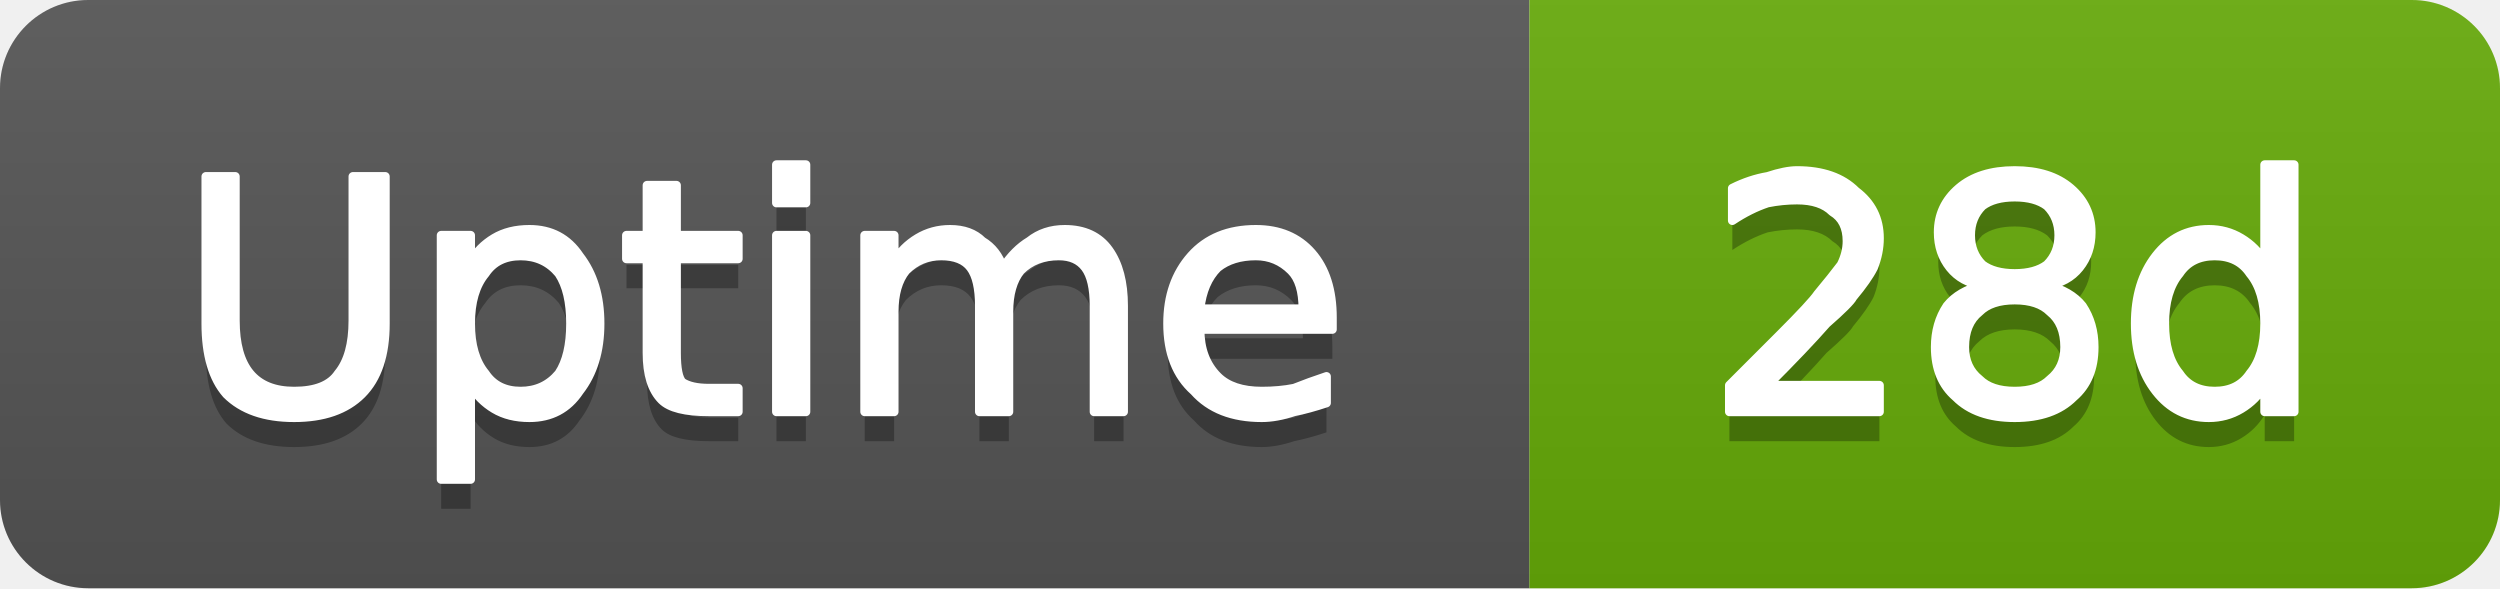
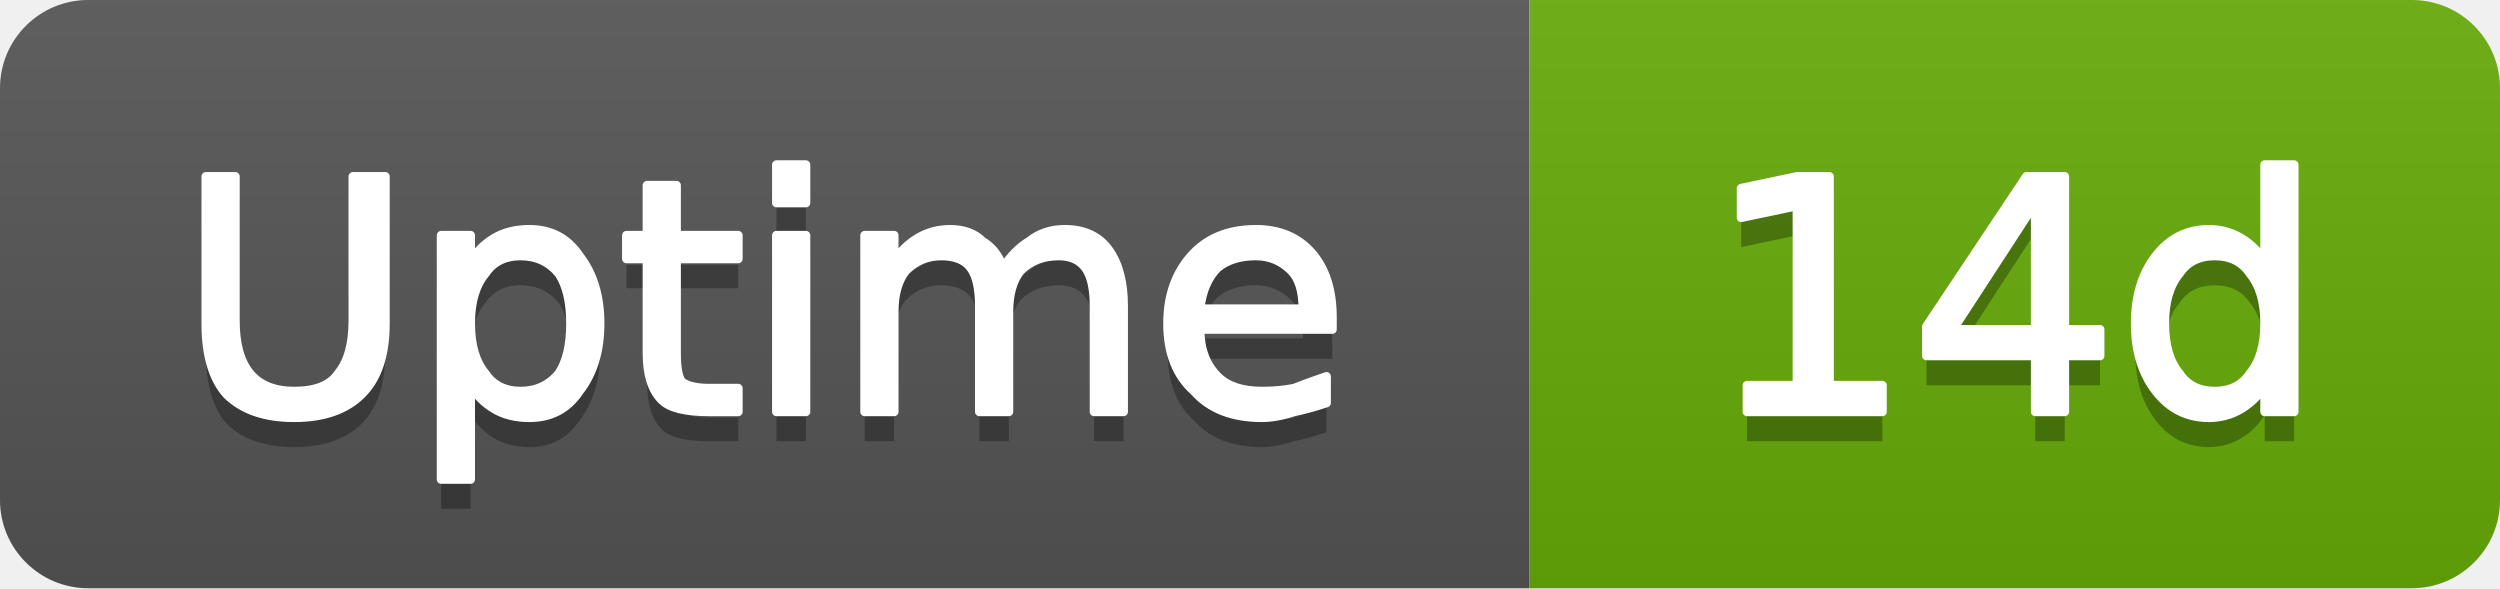
- <svg xmlns="http://www.w3.org/2000/svg" width="85" height="20" viewBox="0 0 85 20" role="img" aria-label="Uptime: 28d">
+ <svg xmlns="http://www.w3.org/2000/svg" width="85" height="20" viewBox="0 0 85 20" role="img" aria-label="Uptime: 14d">
  <linearGradient id="g-cluster_uptime_days" x2="0" y2="100%">
    <stop offset="0" stop-color="#bbb" stop-opacity=".1" />
    <stop offset="1" stop-opacity=".1" />
  </linearGradient>
  <clipPath id="r-cluster_uptime_days">
    <rect width="85" height="20" rx="3" fill="#fff" />
  </clipPath>
  <g clip-path="url(#r-cluster_uptime_days)">
    <rect width="52" height="20" fill="#555" />
    <rect x="52" width="33" height="20" fill="#67ac09" />
    <rect width="85" height="20" fill="url(#g-cluster_uptime_days)" />
    <path transform="translate(0 1)" fill="#010101" fill-opacity=".3" d="M7.0 6.0L8.0 6.0L8.0 10.9Q8.0 12.1 8.5 12.7Q9.0 13.3 10.0 13.3Q11.1 13.3 11.5 12.7Q12.0 12.1 12.0 10.9L12.0 6.0L13.1 6.0L13.1 11.0Q13.1 12.6 12.3 13.4Q11.5 14.2 10.0 14.2Q8.5 14.2 7.7 13.4Q7.0 12.6 7.0 11.0L7.0 6.0ZM16.0 13.1L16.0 16.3L15.0 16.3L15.0 8.0L16.0 8.0L16.0 8.9Q16.3 8.4 16.8 8.1Q17.3 7.8 18.0 7.8Q19.1 7.8 19.7 8.7Q20.4 9.6 20.4 11.0Q20.4 12.4 19.7 13.3Q19.1 14.2 18.0 14.2Q17.3 14.2 16.8 13.9Q16.3 13.6 16.0 13.1ZM19.4 11.0Q19.4 9.9 19.0 9.3Q18.5 8.7 17.7 8.7Q16.9 8.7 16.5 9.3Q16.0 9.9 16.0 11.0Q16.0 12.1 16.5 12.7Q16.9 13.3 17.7 13.3Q18.5 13.3 19.0 12.7Q19.4 12.1 19.4 11.0ZM23.0 6.3L23.0 8.0L25.1 8.0L25.1 8.8L23.0 8.8L23.0 12.0Q23.0 12.8 23.2 13.0Q23.5 13.2 24.1 13.2L25.1 13.2L25.1 14.0L24.1 14.0Q22.9 14.0 22.5 13.6Q22.0 13.1 22.0 12.0L22.0 8.8L21.3 8.8L21.3 8.0L22.0 8.0L22.0 6.3L23.0 6.3ZM26.4 8.0L27.4 8.0L27.4 14.0L26.4 14.0L26.4 8.0ZM26.4 5.6L27.4 5.6L27.4 6.9L26.4 6.9L26.4 5.6ZM34.1 9.1Q34.5 8.5 35.0 8.2Q35.5 7.8 36.2 7.8Q37.2 7.8 37.7 8.5Q38.2 9.2 38.2 10.4L38.2 14.0L37.2 14.0L37.2 10.4Q37.2 9.5 36.9 9.1Q36.6 8.7 36.0 8.7Q35.2 8.7 34.7 9.2Q34.3 9.7 34.3 10.6L34.3 14.0L33.3 14.0L33.3 10.4Q33.3 9.5 33.0 9.1Q32.7 8.7 32.0 8.7Q31.3 8.7 30.8 9.2Q30.4 9.7 30.4 10.6L30.4 14.0L29.4 14.0L29.4 8.0L30.4 8.0L30.4 8.9Q30.7 8.4 31.2 8.1Q31.7 7.8 32.3 7.8Q33.0 7.8 33.4 8.2Q33.9 8.5 34.1 9.1ZM45.3 10.8L45.3 11.2L40.8 11.2Q40.8 12.2 41.4 12.8Q41.9 13.3 42.9 13.3Q43.5 13.3 44.0 13.2Q44.5 13.0 45.1 12.8L45.1 13.7Q44.5 13.9 44.0 14.0Q43.4 14.2 42.9 14.2Q41.4 14.2 40.6 13.3Q39.7 12.5 39.7 11.0Q39.7 9.6 40.5 8.7Q41.3 7.8 42.7 7.8Q43.9 7.8 44.6 8.6Q45.3 9.4 45.3 10.8ZM44.3 10.5Q44.3 9.6 43.9 9.2Q43.4 8.7 42.7 8.7Q41.9 8.7 41.4 9.1Q40.9 9.6 40.8 10.5L44.3 10.5Z" />
    <path fill="#fff" stroke="#fff" stroke-width="0.3" stroke-linejoin="round" d="M7.0 6.0L8.0 6.0L8.0 10.9Q8.0 12.1 8.5 12.7Q9.0 13.3 10.0 13.3Q11.1 13.3 11.5 12.7Q12.0 12.1 12.0 10.9L12.0 6.0L13.1 6.0L13.1 11.0Q13.1 12.6 12.3 13.4Q11.5 14.2 10.0 14.2Q8.5 14.2 7.7 13.4Q7.0 12.6 7.0 11.0L7.0 6.0ZM16.0 13.1L16.0 16.3L15.0 16.3L15.0 8.0L16.0 8.0L16.0 8.9Q16.3 8.4 16.8 8.1Q17.3 7.8 18.0 7.8Q19.1 7.8 19.7 8.7Q20.4 9.6 20.4 11.0Q20.4 12.4 19.7 13.3Q19.1 14.2 18.0 14.2Q17.3 14.2 16.8 13.9Q16.3 13.6 16.0 13.1ZM19.4 11.0Q19.4 9.9 19.0 9.3Q18.5 8.7 17.7 8.7Q16.9 8.7 16.5 9.3Q16.0 9.9 16.0 11.0Q16.0 12.1 16.5 12.7Q16.9 13.3 17.7 13.3Q18.5 13.3 19.0 12.7Q19.4 12.1 19.4 11.0ZM23.0 6.3L23.0 8.0L25.1 8.0L25.1 8.8L23.0 8.8L23.0 12.0Q23.0 12.8 23.2 13.0Q23.5 13.2 24.1 13.2L25.1 13.2L25.1 14.0L24.1 14.0Q22.9 14.0 22.5 13.6Q22.0 13.1 22.0 12.0L22.0 8.8L21.3 8.8L21.3 8.0L22.0 8.0L22.0 6.3L23.0 6.3ZM26.4 8.0L27.4 8.0L27.4 14.0L26.4 14.0L26.4 8.0ZM26.4 5.6L27.4 5.6L27.4 6.9L26.4 6.9L26.4 5.6ZM34.1 9.1Q34.5 8.5 35.0 8.2Q35.5 7.8 36.2 7.8Q37.2 7.8 37.7 8.5Q38.2 9.2 38.2 10.4L38.2 14.0L37.2 14.0L37.2 10.4Q37.2 9.5 36.9 9.1Q36.6 8.7 36.0 8.7Q35.2 8.7 34.7 9.2Q34.3 9.7 34.3 10.6L34.3 14.0L33.3 14.0L33.3 10.4Q33.3 9.5 33.0 9.1Q32.7 8.7 32.0 8.7Q31.3 8.7 30.8 9.2Q30.4 9.7 30.4 10.6L30.4 14.0L29.4 14.0L29.4 8.0L30.4 8.0L30.4 8.9Q30.7 8.4 31.2 8.1Q31.7 7.8 32.3 7.8Q33.0 7.8 33.4 8.2Q33.9 8.5 34.1 9.1ZM45.3 10.8L45.3 11.2L40.8 11.2Q40.8 12.2 41.4 12.8Q41.9 13.3 42.9 13.3Q43.5 13.3 44.0 13.2Q44.5 13.0 45.1 12.8L45.1 13.7Q44.5 13.9 44.0 14.0Q43.4 14.2 42.9 14.2Q41.4 14.2 40.6 13.3Q39.7 12.5 39.7 11.0Q39.7 9.6 40.5 8.7Q41.3 7.8 42.7 7.8Q43.9 7.8 44.6 8.6Q45.3 9.4 45.3 10.8ZM44.3 10.5Q44.3 9.6 43.9 9.2Q43.4 8.7 42.7 8.7Q41.9 8.7 41.4 9.1Q40.9 9.6 40.8 10.5L44.3 10.5Z" />
-     <path transform="translate(0 1)" fill="#010101" fill-opacity=".3" d="M60.1 13.1L63.9 13.1L63.9 14.0L58.8 14.0L58.8 13.1Q59.4 12.5 60.5 11.4Q61.6 10.3 61.8 10.0Q62.3 9.4 62.6 9.0Q62.8 8.6 62.8 8.2Q62.8 7.5 62.3 7.2Q61.9 6.8 61.1 6.8Q60.6 6.8 60.1 6.9Q59.5 7.1 58.9 7.5L58.9 6.4Q59.5 6.1 60.1 6.0Q60.7 5.8 61.1 5.8Q62.4 5.8 63.1 6.5Q63.9 7.1 63.9 8.1Q63.9 8.6 63.7 9.1Q63.5 9.5 63.0 10.1Q62.9 10.3 62.1 11.0Q61.4 11.8 60.1 13.1ZM68.5 10.2Q67.7 10.2 67.3 10.6Q66.8 11.0 66.8 11.8Q66.8 12.5 67.3 12.9Q67.7 13.3 68.5 13.3Q69.3 13.3 69.7 12.9Q70.2 12.5 70.2 11.8Q70.2 11.0 69.7 10.6Q69.3 10.2 68.5 10.2ZM67.4 9.7Q66.7 9.6 66.3 9.1Q65.9 8.6 65.9 7.9Q65.9 7.0 66.6 6.4Q67.3 5.8 68.5 5.8Q69.7 5.8 70.4 6.4Q71.1 7.0 71.1 7.9Q71.1 8.6 70.7 9.1Q70.3 9.6 69.6 9.7Q70.4 9.9 70.8 10.4Q71.2 11.0 71.2 11.8Q71.2 12.9 70.5 13.5Q69.8 14.2 68.5 14.2Q67.2 14.2 66.5 13.5Q65.8 12.9 65.8 11.8Q65.8 11.0 66.2 10.4Q66.6 9.9 67.4 9.7ZM67.0 8.0Q67.0 8.6 67.4 9.0Q67.8 9.3 68.5 9.3Q69.2 9.3 69.6 9.0Q70.0 8.6 70.0 8.0Q70.0 7.4 69.6 7.0Q69.2 6.7 68.5 6.7Q67.8 6.7 67.4 7.0Q67.0 7.4 67.0 8.0ZM77.0 8.9L77.0 5.6L78.0 5.6L78.0 14.0L77.0 14.0L77.0 13.1Q76.7 13.6 76.2 13.9Q75.7 14.2 75.1 14.2Q74.0 14.2 73.3 13.3Q72.6 12.4 72.6 11.0Q72.6 9.6 73.3 8.7Q74.0 7.8 75.1 7.8Q75.7 7.8 76.2 8.1Q76.7 8.4 77.0 8.9ZM73.6 11.0Q73.6 12.1 74.1 12.7Q74.5 13.3 75.3 13.3Q76.1 13.3 76.5 12.7Q77.0 12.1 77.0 11.0Q77.0 9.9 76.5 9.3Q76.1 8.7 75.3 8.7Q74.5 8.7 74.1 9.3Q73.6 9.9 73.6 11.0Z" />
-     <path fill="#fff" stroke="#fff" stroke-width="0.3" stroke-linejoin="round" d="M60.1 13.1L63.9 13.1L63.9 14.0L58.8 14.0L58.8 13.1Q59.4 12.5 60.5 11.4Q61.6 10.3 61.8 10.0Q62.3 9.4 62.6 9.0Q62.8 8.6 62.8 8.2Q62.8 7.5 62.3 7.2Q61.9 6.8 61.1 6.8Q60.6 6.8 60.1 6.9Q59.5 7.1 58.9 7.5L58.9 6.4Q59.5 6.1 60.1 6.0Q60.7 5.8 61.1 5.8Q62.4 5.8 63.1 6.5Q63.9 7.1 63.9 8.1Q63.9 8.6 63.7 9.1Q63.5 9.5 63.0 10.1Q62.9 10.3 62.1 11.0Q61.4 11.8 60.1 13.1ZM68.5 10.2Q67.7 10.2 67.3 10.6Q66.8 11.0 66.8 11.8Q66.8 12.5 67.3 12.9Q67.7 13.3 68.5 13.3Q69.3 13.3 69.7 12.9Q70.2 12.5 70.2 11.8Q70.2 11.0 69.7 10.6Q69.3 10.2 68.5 10.2ZM67.4 9.7Q66.7 9.6 66.3 9.1Q65.9 8.6 65.9 7.9Q65.9 7.0 66.6 6.4Q67.3 5.8 68.5 5.8Q69.7 5.8 70.4 6.4Q71.1 7.0 71.1 7.9Q71.1 8.6 70.7 9.1Q70.3 9.6 69.6 9.7Q70.4 9.9 70.8 10.4Q71.2 11.0 71.2 11.8Q71.2 12.9 70.5 13.5Q69.8 14.2 68.5 14.2Q67.2 14.2 66.5 13.5Q65.8 12.9 65.8 11.8Q65.8 11.0 66.2 10.4Q66.6 9.9 67.4 9.7ZM67.0 8.0Q67.0 8.6 67.4 9.0Q67.8 9.3 68.5 9.3Q69.2 9.3 69.6 9.0Q70.0 8.6 70.0 8.0Q70.0 7.4 69.6 7.0Q69.2 6.7 68.5 6.7Q67.8 6.7 67.4 7.0Q67.0 7.4 67.0 8.0ZM77.0 8.9L77.0 5.6L78.0 5.6L78.0 14.0L77.0 14.0L77.0 13.1Q76.7 13.6 76.2 13.9Q75.7 14.2 75.1 14.2Q74.0 14.2 73.3 13.3Q72.6 12.4 72.6 11.0Q72.6 9.6 73.3 8.7Q74.0 7.8 75.1 7.8Q75.7 7.8 76.2 8.1Q76.7 8.4 77.0 8.9ZM73.6 11.0Q73.6 12.1 74.1 12.7Q74.5 13.3 75.3 13.3Q76.1 13.3 76.5 12.7Q77.0 12.1 77.0 11.0Q77.0 9.9 76.5 9.3Q76.1 8.7 75.3 8.7Q74.5 8.7 74.1 9.3Q73.6 9.9 73.6 11.0Z" />
+     <path transform="translate(0 1)" fill="#010101" fill-opacity=".3" d="M59.4 13.1L61.1 13.1L61.1 7.0L59.2 7.4L59.2 6.4L61.1 6.0L62.2 6.0L62.2 13.1L64.0 13.1L64.0 14.0L59.4 14.0L59.4 13.1ZM69.2 6.9L66.4 11.2L69.2 11.2L69.2 6.9ZM68.9 6.0L70.2 6.0L70.2 11.2L71.4 11.2L71.4 12.1L70.2 12.1L70.2 14.0L69.2 14.0L69.2 12.1L65.5 12.1L65.5 11.1L68.9 6.0ZM77.0 8.9L77.0 5.6L78.0 5.6L78.0 14.0L77.0 14.0L77.0 13.1Q76.7 13.6 76.2 13.9Q75.7 14.2 75.1 14.2Q74.0 14.2 73.3 13.3Q72.6 12.4 72.6 11.0Q72.6 9.6 73.3 8.7Q74.0 7.8 75.1 7.8Q75.7 7.8 76.2 8.1Q76.7 8.4 77.0 8.9ZM73.6 11.0Q73.6 12.1 74.1 12.7Q74.5 13.3 75.3 13.3Q76.1 13.3 76.5 12.7Q77.0 12.1 77.0 11.0Q77.0 9.9 76.5 9.3Q76.1 8.7 75.3 8.7Q74.5 8.7 74.1 9.3Q73.6 9.9 73.6 11.0Z" />
+     <path fill="#fff" stroke="#fff" stroke-width="0.3" stroke-linejoin="round" d="M59.4 13.1L61.1 13.1L61.1 7.0L59.2 7.4L59.2 6.4L61.1 6.0L62.2 6.0L62.2 13.1L64.0 13.1L64.0 14.0L59.4 14.0L59.4 13.1ZM69.2 6.9L66.4 11.2L69.2 11.2L69.2 6.9ZM68.9 6.0L70.2 6.0L70.2 11.2L71.4 11.2L71.4 12.1L70.2 12.1L70.2 14.0L69.2 14.0L69.2 12.1L65.5 12.1L65.5 11.1L68.9 6.0ZM77.0 8.9L77.0 5.6L78.0 5.6L78.0 14.0L77.0 14.0L77.0 13.1Q76.7 13.6 76.2 13.9Q75.7 14.2 75.1 14.2Q74.0 14.2 73.3 13.3Q72.6 12.4 72.6 11.0Q72.6 9.6 73.3 8.7Q74.0 7.8 75.1 7.8Q75.7 7.8 76.2 8.1Q76.7 8.4 77.0 8.9ZM73.6 11.0Q73.6 12.1 74.1 12.7Q74.5 13.3 75.3 13.3Q76.1 13.3 76.5 12.7Q77.0 12.1 77.0 11.0Q77.0 9.9 76.5 9.3Q76.1 8.7 75.3 8.7Q74.5 8.7 74.1 9.3Q73.6 9.9 73.6 11.0Z" />
  </g>
</svg>
